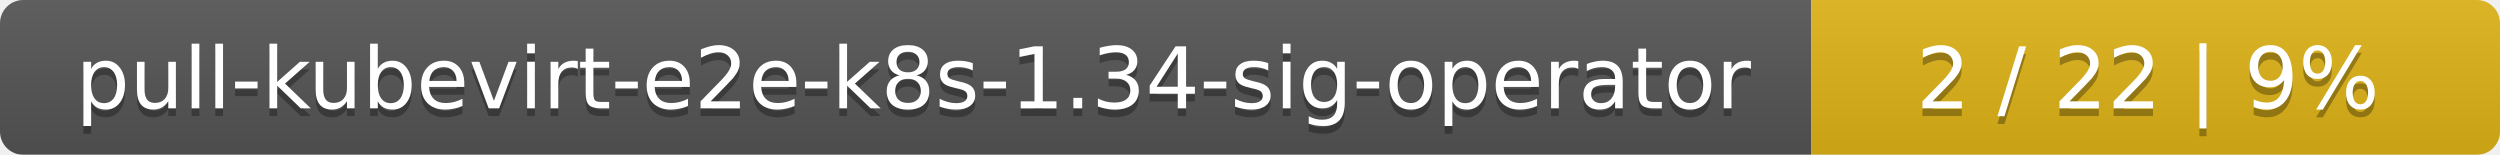
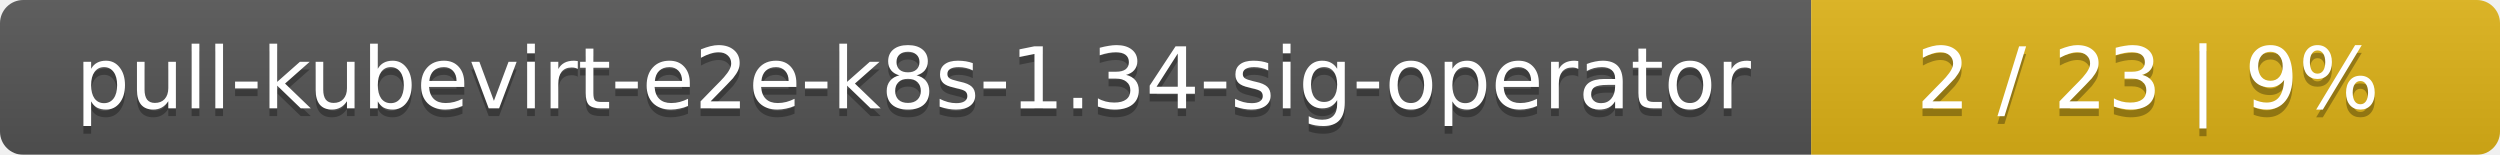
<svg xmlns="http://www.w3.org/2000/svg" width="323" height="20">
  <linearGradient id="smooth" x2="0" y2="100%">
    <stop offset="0" stop-color="#bbb" stop-opacity=".1" />
    <stop offset="1" stop-opacity=".1" />
  </linearGradient>
  <mask id="round">
    <rect width="323" height="20" rx="3" fill="#fff" />
  </mask>
  <g mask="url(#round)">
    <rect width="234" height="20" fill="#555" />
    <rect x="234" width="89" height="20" fill="#dfb317" />
    <rect width="323" height="20" fill="url(#smooth)" />
  </g>
  <g fill="#fff" text-anchor="middle" font-family="DejaVu Sans,Verdana,Geneva,sans-serif" font-size="11">
    <text x="118" y="15" fill="#010101" fill-opacity=".3">pull-kubevirt-e2e-k8s-1.34-sig-operator</text>
    <text x="118" y="14">pull-kubevirt-e2e-k8s-1.34-sig-operator</text>
-     <text x="277.5" y="15" fill="#010101" fill-opacity=".3">2 / 22    |    9%</text>
-     <text x="277.5" y="14">2 / 22    |    9%</text>
+     <text x="277.5" y="15" fill="#010101" fill-opacity=".3">2 / 23    |    9%</text>
+     <text x="277.5" y="14">2 / 23    |    9%</text>
  </g>
</svg>
